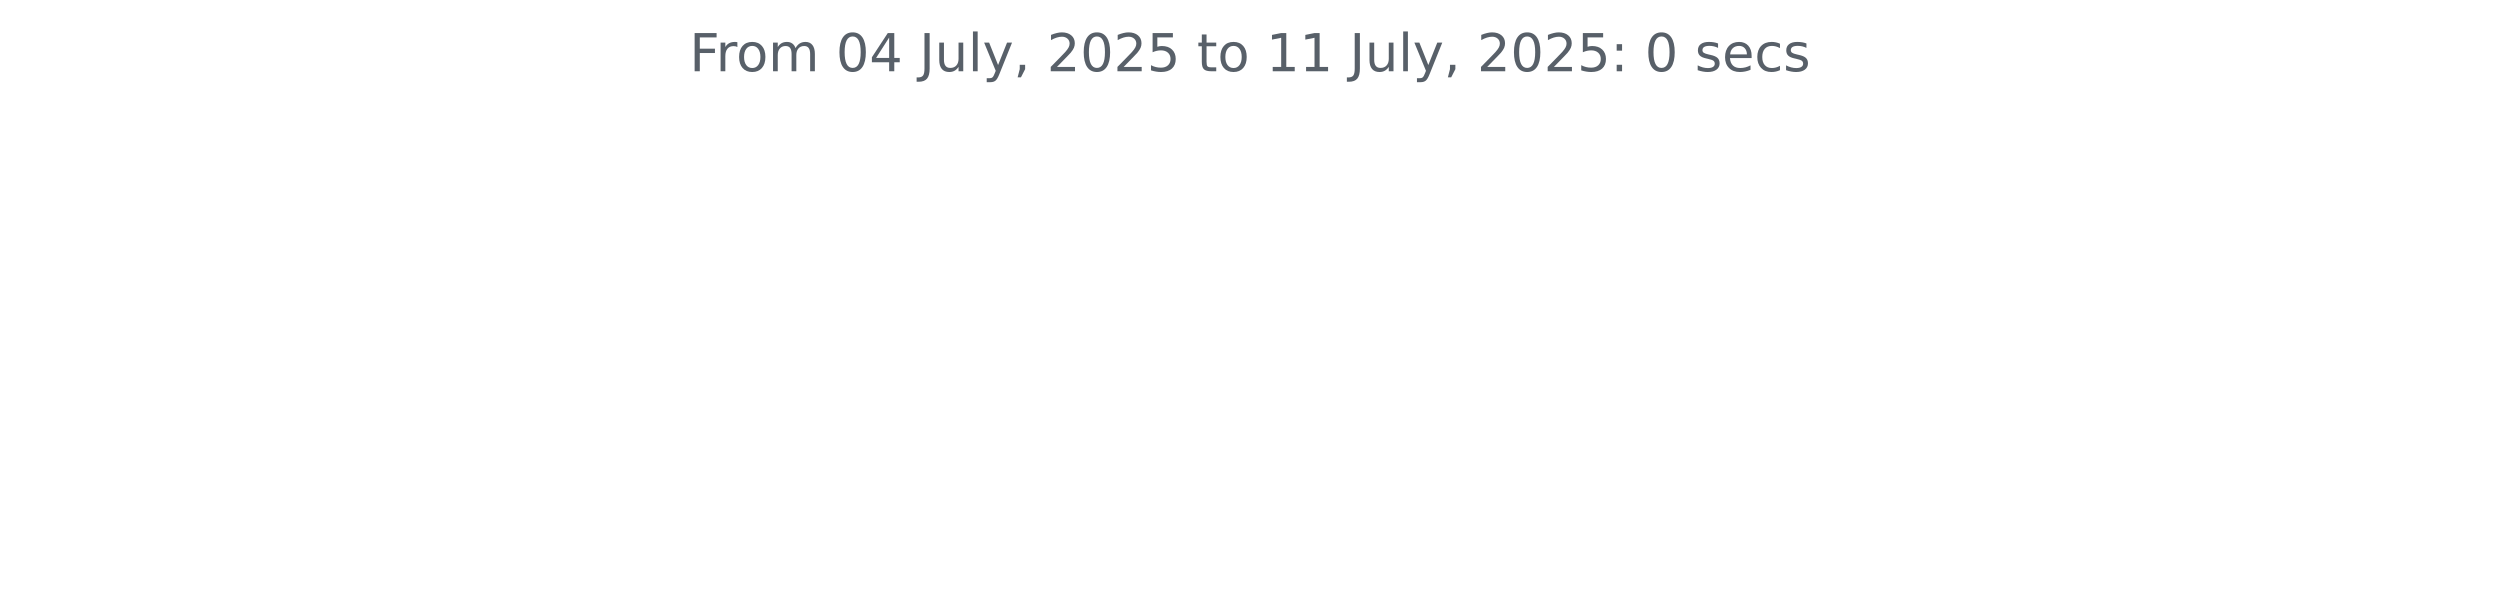
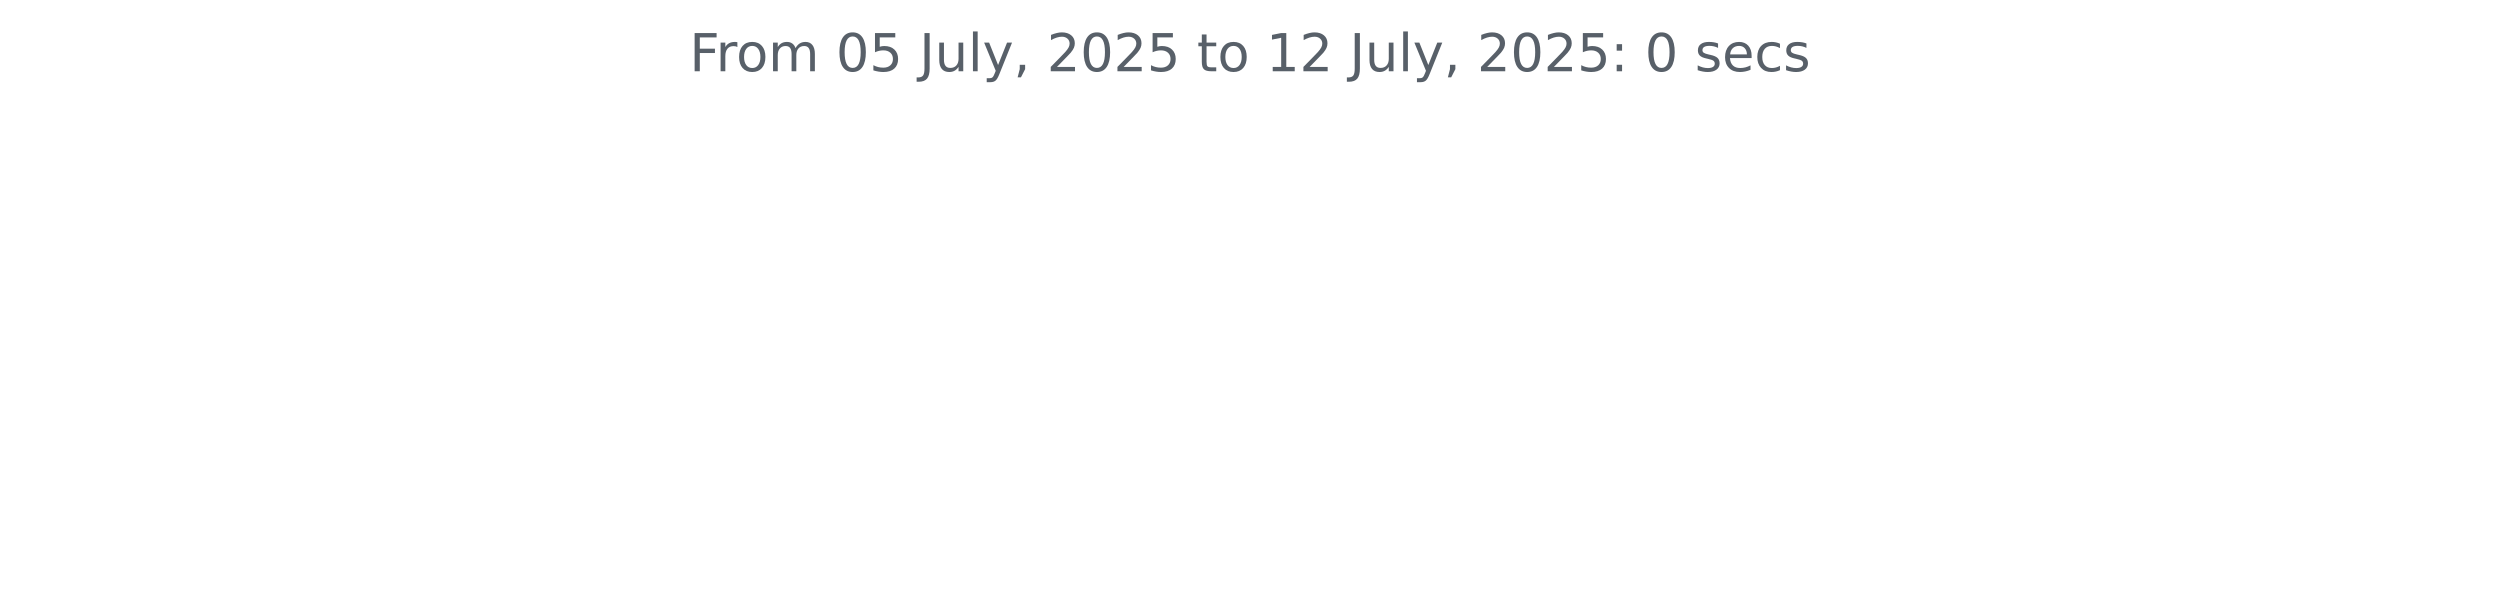
<svg xmlns="http://www.w3.org/2000/svg" xmlns:xlink="http://www.w3.org/1999/xlink" width="572.4pt" height="140.398pt" viewBox="0 0 572.4 140.398" version="1.1">
  <defs>
    <style type="text/css">*{stroke-linejoin: round; stroke-linecap: butt}</style>
  </defs>
  <g id="figure_1">
    <g id="patch_1">
      <path d="M 0 140.398  L 572.4 140.398  L 572.4 0  L 0 0  L 0 140.398  z " style="fill: none" />
    </g>
    <g id="axes_1">
      <g id="matplotlib.axis_1" />
      <g id="matplotlib.axis_2" />
      <g id="text_1">
        <g style="fill: #586069" transform="translate(157.8656 16.31812) scale(0.12 -0.12)">
          <defs>
            <path id="DejaVuSans-46" d="M 628 4666  L 3309 4666  L 3309 4134  L 1259 4134  L 1259 2759  L 3109 2759  L 3109 2228  L 1259 2228  L 1259 0  L 628 0  L 628 4666  z " transform="scale(0.015625)" />
            <path id="DejaVuSans-72" d="M 2631 2963  Q 2534 3019 2420 3045  Q 2306 3072 2169 3072  Q 1681 3072 1420 2755  Q 1159 2438 1159 1844  L 1159 0  L 581 0  L 581 3500  L 1159 3500  L 1159 2956  Q 1341 3275 1631 3429  Q 1922 3584 2338 3584  Q 2397 3584 2469 3576  Q 2541 3569 2628 3553  L 2631 2963  z " transform="scale(0.015625)" />
            <path id="DejaVuSans-6f" d="M 1959 3097  Q 1497 3097 1228 2736  Q 959 2375 959 1747  Q 959 1119 1226 758  Q 1494 397 1959 397  Q 2419 397 2687 759  Q 2956 1122 2956 1747  Q 2956 2369 2687 2733  Q 2419 3097 1959 3097  z M 1959 3584  Q 2709 3584 3137 3096  Q 3566 2609 3566 1747  Q 3566 888 3137 398  Q 2709 -91 1959 -91  Q 1206 -91 779 398  Q 353 888 353 1747  Q 353 2609 779 3096  Q 1206 3584 1959 3584  z " transform="scale(0.015625)" />
            <path id="DejaVuSans-6d" d="M 3328 2828  Q 3544 3216 3844 3400  Q 4144 3584 4550 3584  Q 5097 3584 5394 3201  Q 5691 2819 5691 2113  L 5691 0  L 5113 0  L 5113 2094  Q 5113 2597 4934 2840  Q 4756 3084 4391 3084  Q 3944 3084 3684 2787  Q 3425 2491 3425 1978  L 3425 0  L 2847 0  L 2847 2094  Q 2847 2600 2669 2842  Q 2491 3084 2119 3084  Q 1678 3084 1418 2786  Q 1159 2488 1159 1978  L 1159 0  L 581 0  L 581 3500  L 1159 3500  L 1159 2956  Q 1356 3278 1631 3431  Q 1906 3584 2284 3584  Q 2666 3584 2933 3390  Q 3200 3197 3328 2828  z " transform="scale(0.015625)" />
            <path id="DejaVuSans-20" transform="scale(0.015625)" />
            <path id="DejaVuSans-30" d="M 2034 4250  Q 1547 4250 1301 3770  Q 1056 3291 1056 2328  Q 1056 1369 1301 889  Q 1547 409 2034 409  Q 2525 409 2770 889  Q 3016 1369 3016 2328  Q 3016 3291 2770 3770  Q 2525 4250 2034 4250  z M 2034 4750  Q 2819 4750 3233 4129  Q 3647 3509 3647 2328  Q 3647 1150 3233 529  Q 2819 -91 2034 -91  Q 1250 -91 836 529  Q 422 1150 422 2328  Q 422 3509 836 4129  Q 1250 4750 2034 4750  z " transform="scale(0.015625)" />
-             <path id="DejaVuSans-34" d="M 2419 4116  L 825 1625  L 2419 1625  L 2419 4116  z M 2253 4666  L 3047 4666  L 3047 1625  L 3713 1625  L 3713 1100  L 3047 1100  L 3047 0  L 2419 0  L 2419 1100  L 313 1100  L 313 1709  L 2253 4666  z " transform="scale(0.015625)" />
+             <path id="DejaVuSans-35" d="M 691 4666  L 3169 4666  L 3169 4134  L 1269 4134  L 1269 2991  Q 1406 3038 1543 3061  Q 1681 3084 1819 3084  Q 2600 3084 3056 2656  Q 3513 2228 3513 1497  Q 3513 744 3044 326  Q 2575 -91 1722 -91  Q 1428 -91 1123 -41  Q 819 9 494 109  L 494 744  Q 775 591 1075 516  Q 1375 441 1709 441  Q 2250 441 2565 725  Q 2881 1009 2881 1497  Q 2881 1984 2565 2268  Q 2250 2553 1709 2553  Q 1456 2553 1204 2497  Q 953 2441 691 2322  L 691 4666  z " transform="scale(0.015625)" />
            <path id="DejaVuSans-4a" d="M 628 4666  L 1259 4666  L 1259 325  Q 1259 -519 939 -900  Q 619 -1281 -91 -1281  L -331 -1281  L -331 -750  L -134 -750  Q 284 -750 456 -515  Q 628 -281 628 325  L 628 4666  z " transform="scale(0.015625)" />
            <path id="DejaVuSans-75" d="M 544 1381  L 544 3500  L 1119 3500  L 1119 1403  Q 1119 906 1312 657  Q 1506 409 1894 409  Q 2359 409 2629 706  Q 2900 1003 2900 1516  L 2900 3500  L 3475 3500  L 3475 0  L 2900 0  L 2900 538  Q 2691 219 2414 64  Q 2138 -91 1772 -91  Q 1169 -91 856 284  Q 544 659 544 1381  z M 1991 3584  L 1991 3584  z " transform="scale(0.015625)" />
            <path id="DejaVuSans-6c" d="M 603 4863  L 1178 4863  L 1178 0  L 603 0  L 603 4863  z " transform="scale(0.015625)" />
            <path id="DejaVuSans-79" d="M 2059 -325  Q 1816 -950 1584 -1140  Q 1353 -1331 966 -1331  L 506 -1331  L 506 -850  L 844 -850  Q 1081 -850 1212 -737  Q 1344 -625 1503 -206  L 1606 56  L 191 3500  L 800 3500  L 1894 763  L 2988 3500  L 3597 3500  L 2059 -325  z " transform="scale(0.015625)" />
            <path id="DejaVuSans-2c" d="M 750 794  L 1409 794  L 1409 256  L 897 -744  L 494 -744  L 750 256  L 750 794  z " transform="scale(0.015625)" />
            <path id="DejaVuSans-32" d="M 1228 531  L 3431 531  L 3431 0  L 469 0  L 469 531  Q 828 903 1448 1529  Q 2069 2156 2228 2338  Q 2531 2678 2651 2914  Q 2772 3150 2772 3378  Q 2772 3750 2511 3984  Q 2250 4219 1831 4219  Q 1534 4219 1204 4116  Q 875 4013 500 3803  L 500 4441  Q 881 4594 1212 4672  Q 1544 4750 1819 4750  Q 2544 4750 2975 4387  Q 3406 4025 3406 3419  Q 3406 3131 3298 2873  Q 3191 2616 2906 2266  Q 2828 2175 2409 1742  Q 1991 1309 1228 531  z " transform="scale(0.015625)" />
-             <path id="DejaVuSans-35" d="M 691 4666  L 3169 4666  L 3169 4134  L 1269 4134  L 1269 2991  Q 1406 3038 1543 3061  Q 1681 3084 1819 3084  Q 2600 3084 3056 2656  Q 3513 2228 3513 1497  Q 3513 744 3044 326  Q 2575 -91 1722 -91  Q 1428 -91 1123 -41  Q 819 9 494 109  L 494 744  Q 775 591 1075 516  Q 1375 441 1709 441  Q 2250 441 2565 725  Q 2881 1009 2881 1497  Q 2881 1984 2565 2268  Q 2250 2553 1709 2553  Q 1456 2553 1204 2497  Q 953 2441 691 2322  L 691 4666  z " transform="scale(0.015625)" />
            <path id="DejaVuSans-74" d="M 1172 4494  L 1172 3500  L 2356 3500  L 2356 3053  L 1172 3053  L 1172 1153  Q 1172 725 1289 603  Q 1406 481 1766 481  L 2356 481  L 2356 0  L 1766 0  Q 1100 0 847 248  Q 594 497 594 1153  L 594 3053  L 172 3053  L 172 3500  L 594 3500  L 594 4494  L 1172 4494  z " transform="scale(0.015625)" />
            <path id="DejaVuSans-31" d="M 794 531  L 1825 531  L 1825 4091  L 703 3866  L 703 4441  L 1819 4666  L 2450 4666  L 2450 531  L 3481 531  L 3481 0  L 794 0  L 794 531  z " transform="scale(0.015625)" />
            <path id="DejaVuSans-3a" d="M 750 794  L 1409 794  L 1409 0  L 750 0  L 750 794  z M 750 3309  L 1409 3309  L 1409 2516  L 750 2516  L 750 3309  z " transform="scale(0.015625)" />
            <path id="DejaVuSans-73" d="M 2834 3397  L 2834 2853  Q 2591 2978 2328 3040  Q 2066 3103 1784 3103  Q 1356 3103 1142 2972  Q 928 2841 928 2578  Q 928 2378 1081 2264  Q 1234 2150 1697 2047  L 1894 2003  Q 2506 1872 2764 1633  Q 3022 1394 3022 966  Q 3022 478 2636 193  Q 2250 -91 1575 -91  Q 1294 -91 989 -36  Q 684 19 347 128  L 347 722  Q 666 556 975 473  Q 1284 391 1588 391  Q 1994 391 2212 530  Q 2431 669 2431 922  Q 2431 1156 2273 1281  Q 2116 1406 1581 1522  L 1381 1569  Q 847 1681 609 1914  Q 372 2147 372 2553  Q 372 3047 722 3315  Q 1072 3584 1716 3584  Q 2034 3584 2315 3537  Q 2597 3491 2834 3397  z " transform="scale(0.015625)" />
            <path id="DejaVuSans-65" d="M 3597 1894  L 3597 1613  L 953 1613  Q 991 1019 1311 708  Q 1631 397 2203 397  Q 2534 397 2845 478  Q 3156 559 3463 722  L 3463 178  Q 3153 47 2828 -22  Q 2503 -91 2169 -91  Q 1331 -91 842 396  Q 353 884 353 1716  Q 353 2575 817 3079  Q 1281 3584 2069 3584  Q 2775 3584 3186 3129  Q 3597 2675 3597 1894  z M 3022 2063  Q 3016 2534 2758 2815  Q 2500 3097 2075 3097  Q 1594 3097 1305 2825  Q 1016 2553 972 2059  L 3022 2063  z " transform="scale(0.015625)" />
            <path id="DejaVuSans-63" d="M 3122 3366  L 3122 2828  Q 2878 2963 2633 3030  Q 2388 3097 2138 3097  Q 1578 3097 1268 2742  Q 959 2388 959 1747  Q 959 1106 1268 751  Q 1578 397 2138 397  Q 2388 397 2633 464  Q 2878 531 3122 666  L 3122 134  Q 2881 22 2623 -34  Q 2366 -91 2075 -91  Q 1284 -91 818 406  Q 353 903 353 1747  Q 353 2603 823 3093  Q 1294 3584 2113 3584  Q 2378 3584 2631 3529  Q 2884 3475 3122 3366  z " transform="scale(0.015625)" />
          </defs>
          <use xlink:href="#DejaVuSans-46" />
          <use xlink:href="#DejaVuSans-72" x="50.27" />
          <use xlink:href="#DejaVuSans-6f" x="89.133" />
          <use xlink:href="#DejaVuSans-6d" x="150.314" />
          <use xlink:href="#DejaVuSans-20" x="247.727" />
          <use xlink:href="#DejaVuSans-30" x="279.514" />
-           <use xlink:href="#DejaVuSans-34" x="343.137" />
+           <use xlink:href="#DejaVuSans-35" x="343.137" />
          <use xlink:href="#DejaVuSans-20" x="406.76" />
          <use xlink:href="#DejaVuSans-4a" x="438.547" />
          <use xlink:href="#DejaVuSans-75" x="468.039" />
          <use xlink:href="#DejaVuSans-6c" x="531.418" />
          <use xlink:href="#DejaVuSans-79" x="559.201" />
          <use xlink:href="#DejaVuSans-2c" x="618.381" />
          <use xlink:href="#DejaVuSans-20" x="650.168" />
          <use xlink:href="#DejaVuSans-32" x="681.955" />
          <use xlink:href="#DejaVuSans-30" x="745.578" />
          <use xlink:href="#DejaVuSans-32" x="809.201" />
          <use xlink:href="#DejaVuSans-35" x="872.824" />
          <use xlink:href="#DejaVuSans-20" x="936.447" />
          <use xlink:href="#DejaVuSans-74" x="968.234" />
          <use xlink:href="#DejaVuSans-6f" x="1007.443" />
          <use xlink:href="#DejaVuSans-20" x="1068.625" />
          <use xlink:href="#DejaVuSans-31" x="1100.412" />
-           <use xlink:href="#DejaVuSans-31" x="1164.035" />
+           <use xlink:href="#DejaVuSans-32" x="1164.035" />
          <use xlink:href="#DejaVuSans-20" x="1227.658" />
          <use xlink:href="#DejaVuSans-4a" x="1259.445" />
          <use xlink:href="#DejaVuSans-75" x="1288.938" />
          <use xlink:href="#DejaVuSans-6c" x="1352.316" />
          <use xlink:href="#DejaVuSans-79" x="1380.1" />
          <use xlink:href="#DejaVuSans-2c" x="1439.279" />
          <use xlink:href="#DejaVuSans-20" x="1471.066" />
          <use xlink:href="#DejaVuSans-32" x="1502.854" />
          <use xlink:href="#DejaVuSans-30" x="1566.477" />
          <use xlink:href="#DejaVuSans-32" x="1630.1" />
          <use xlink:href="#DejaVuSans-35" x="1693.723" />
          <use xlink:href="#DejaVuSans-3a" x="1757.346" />
          <use xlink:href="#DejaVuSans-20" x="1791.037" />
          <use xlink:href="#DejaVuSans-30" x="1822.824" />
          <use xlink:href="#DejaVuSans-20" x="1886.447" />
          <use xlink:href="#DejaVuSans-73" x="1918.234" />
          <use xlink:href="#DejaVuSans-65" x="1970.334" />
          <use xlink:href="#DejaVuSans-63" x="2031.857" />
          <use xlink:href="#DejaVuSans-73" x="2086.838" />
        </g>
      </g>
    </g>
  </g>
</svg>
